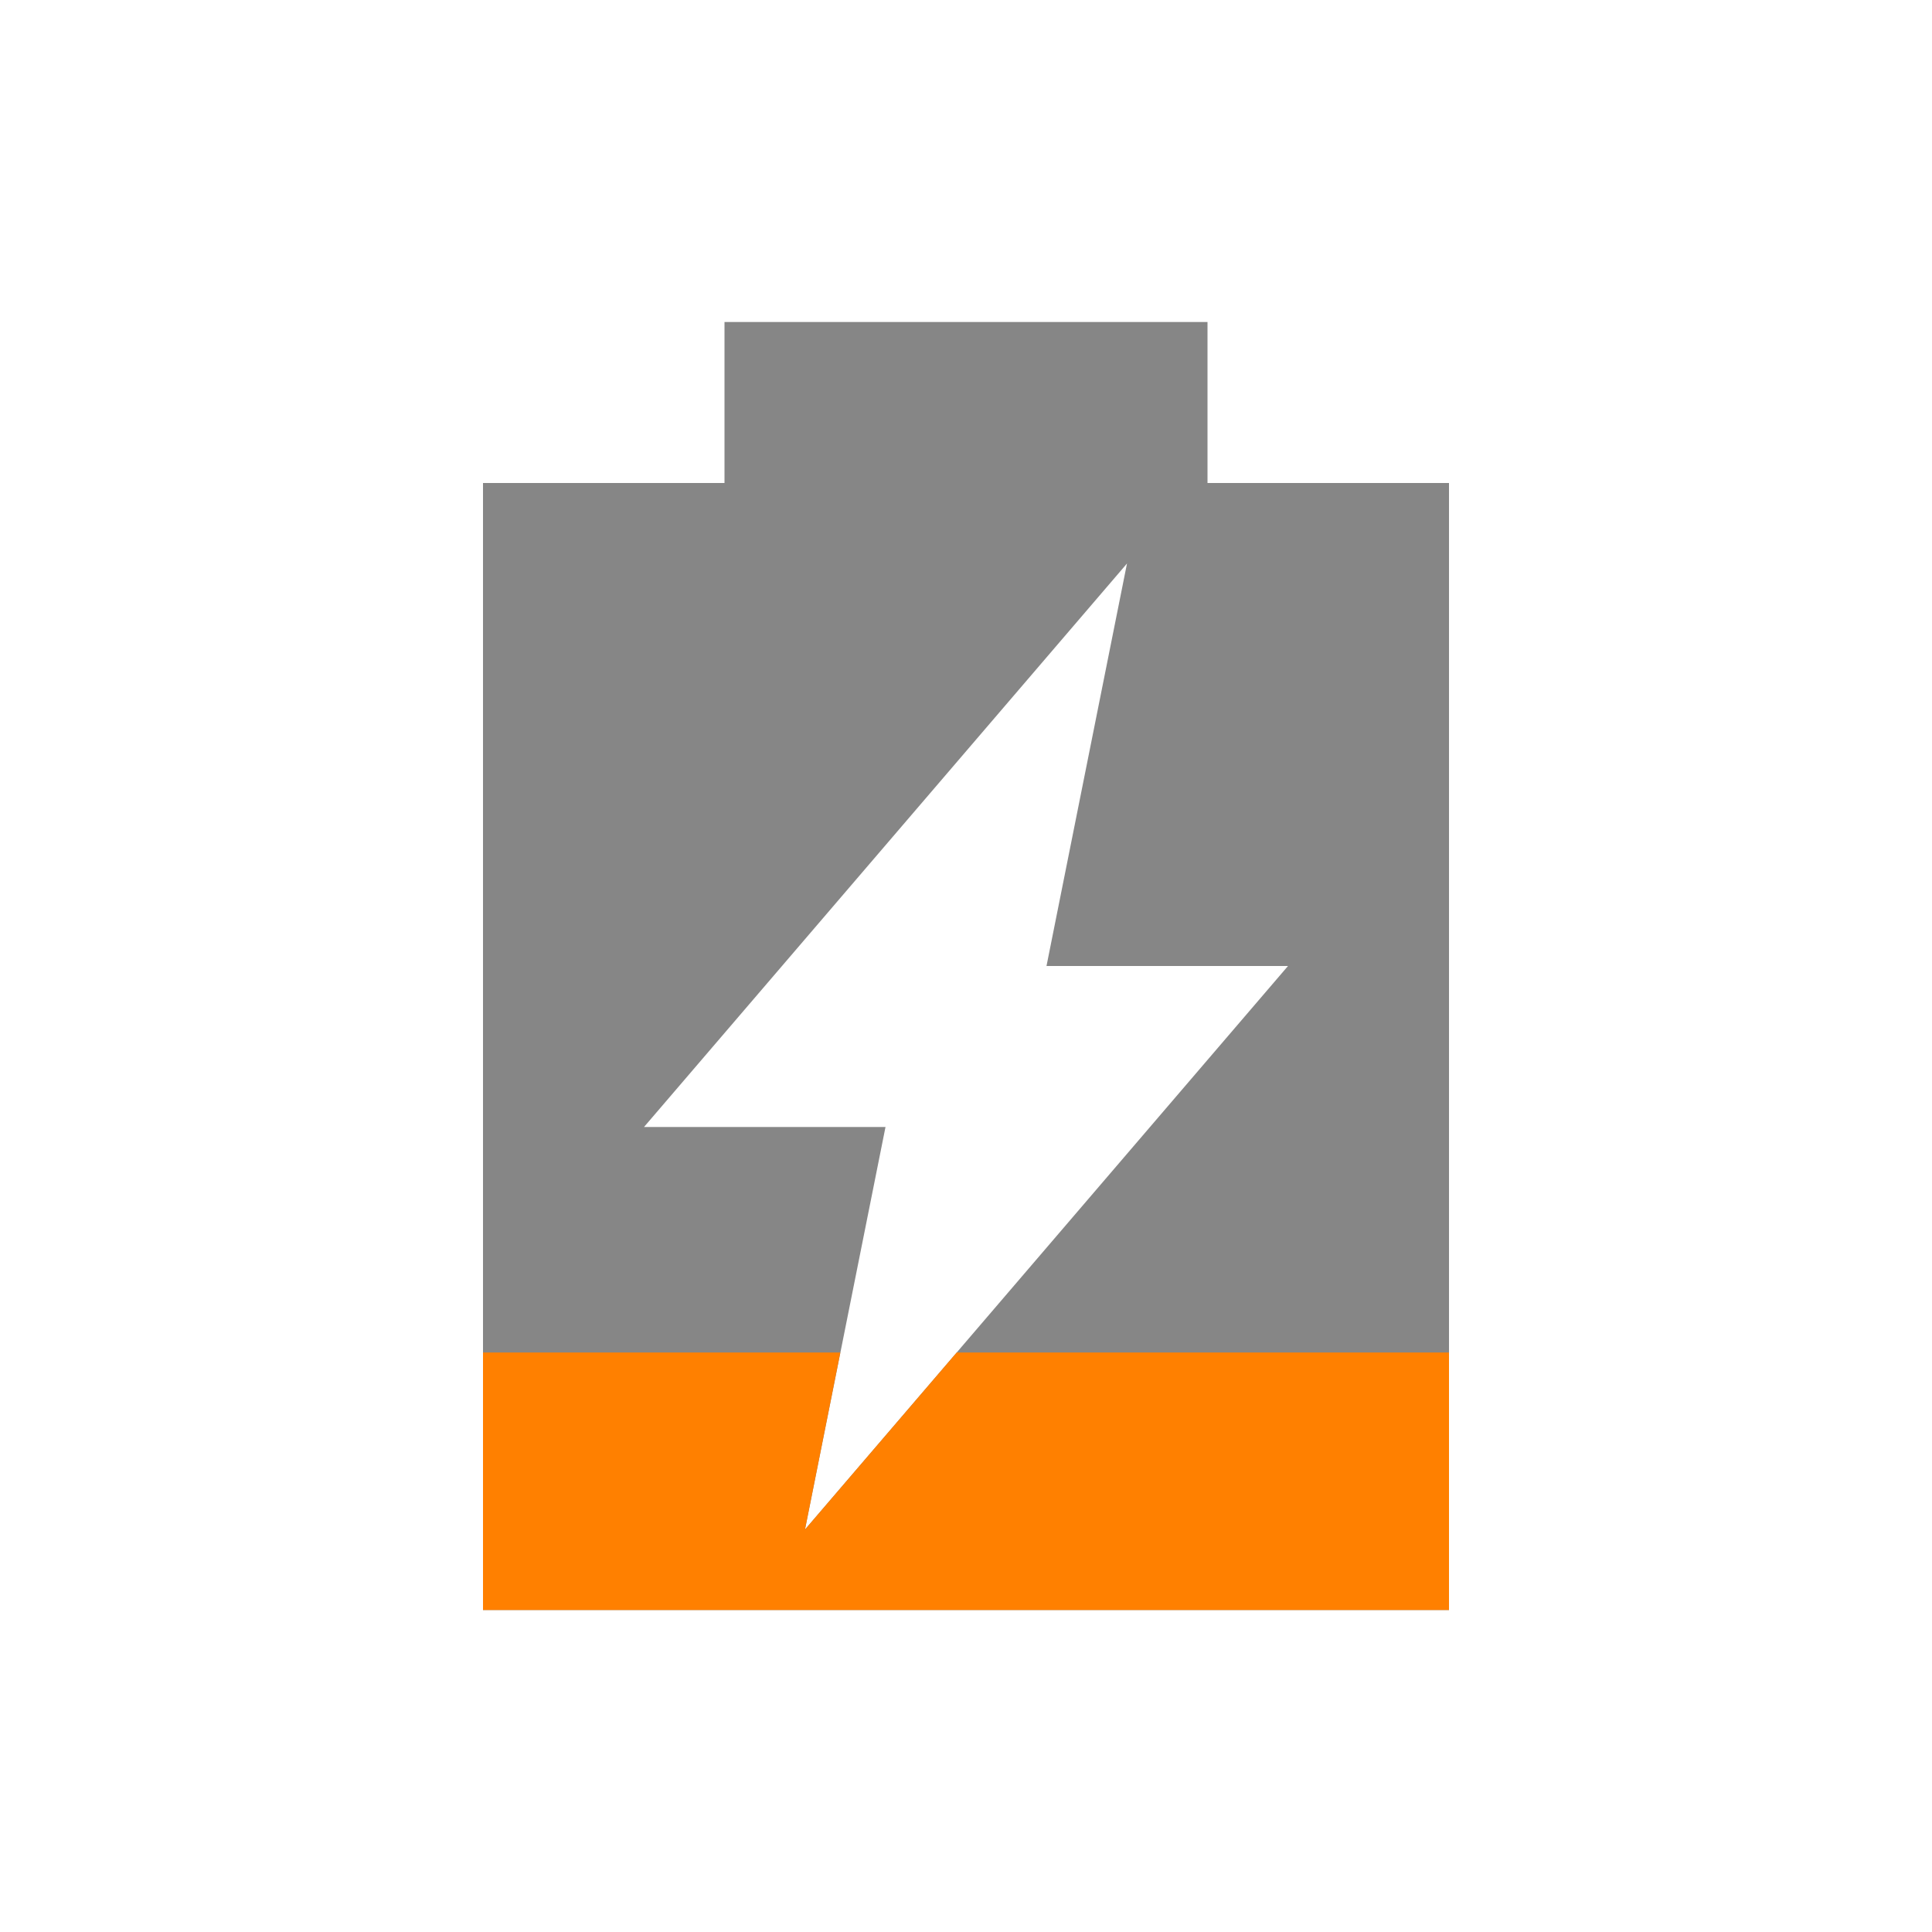
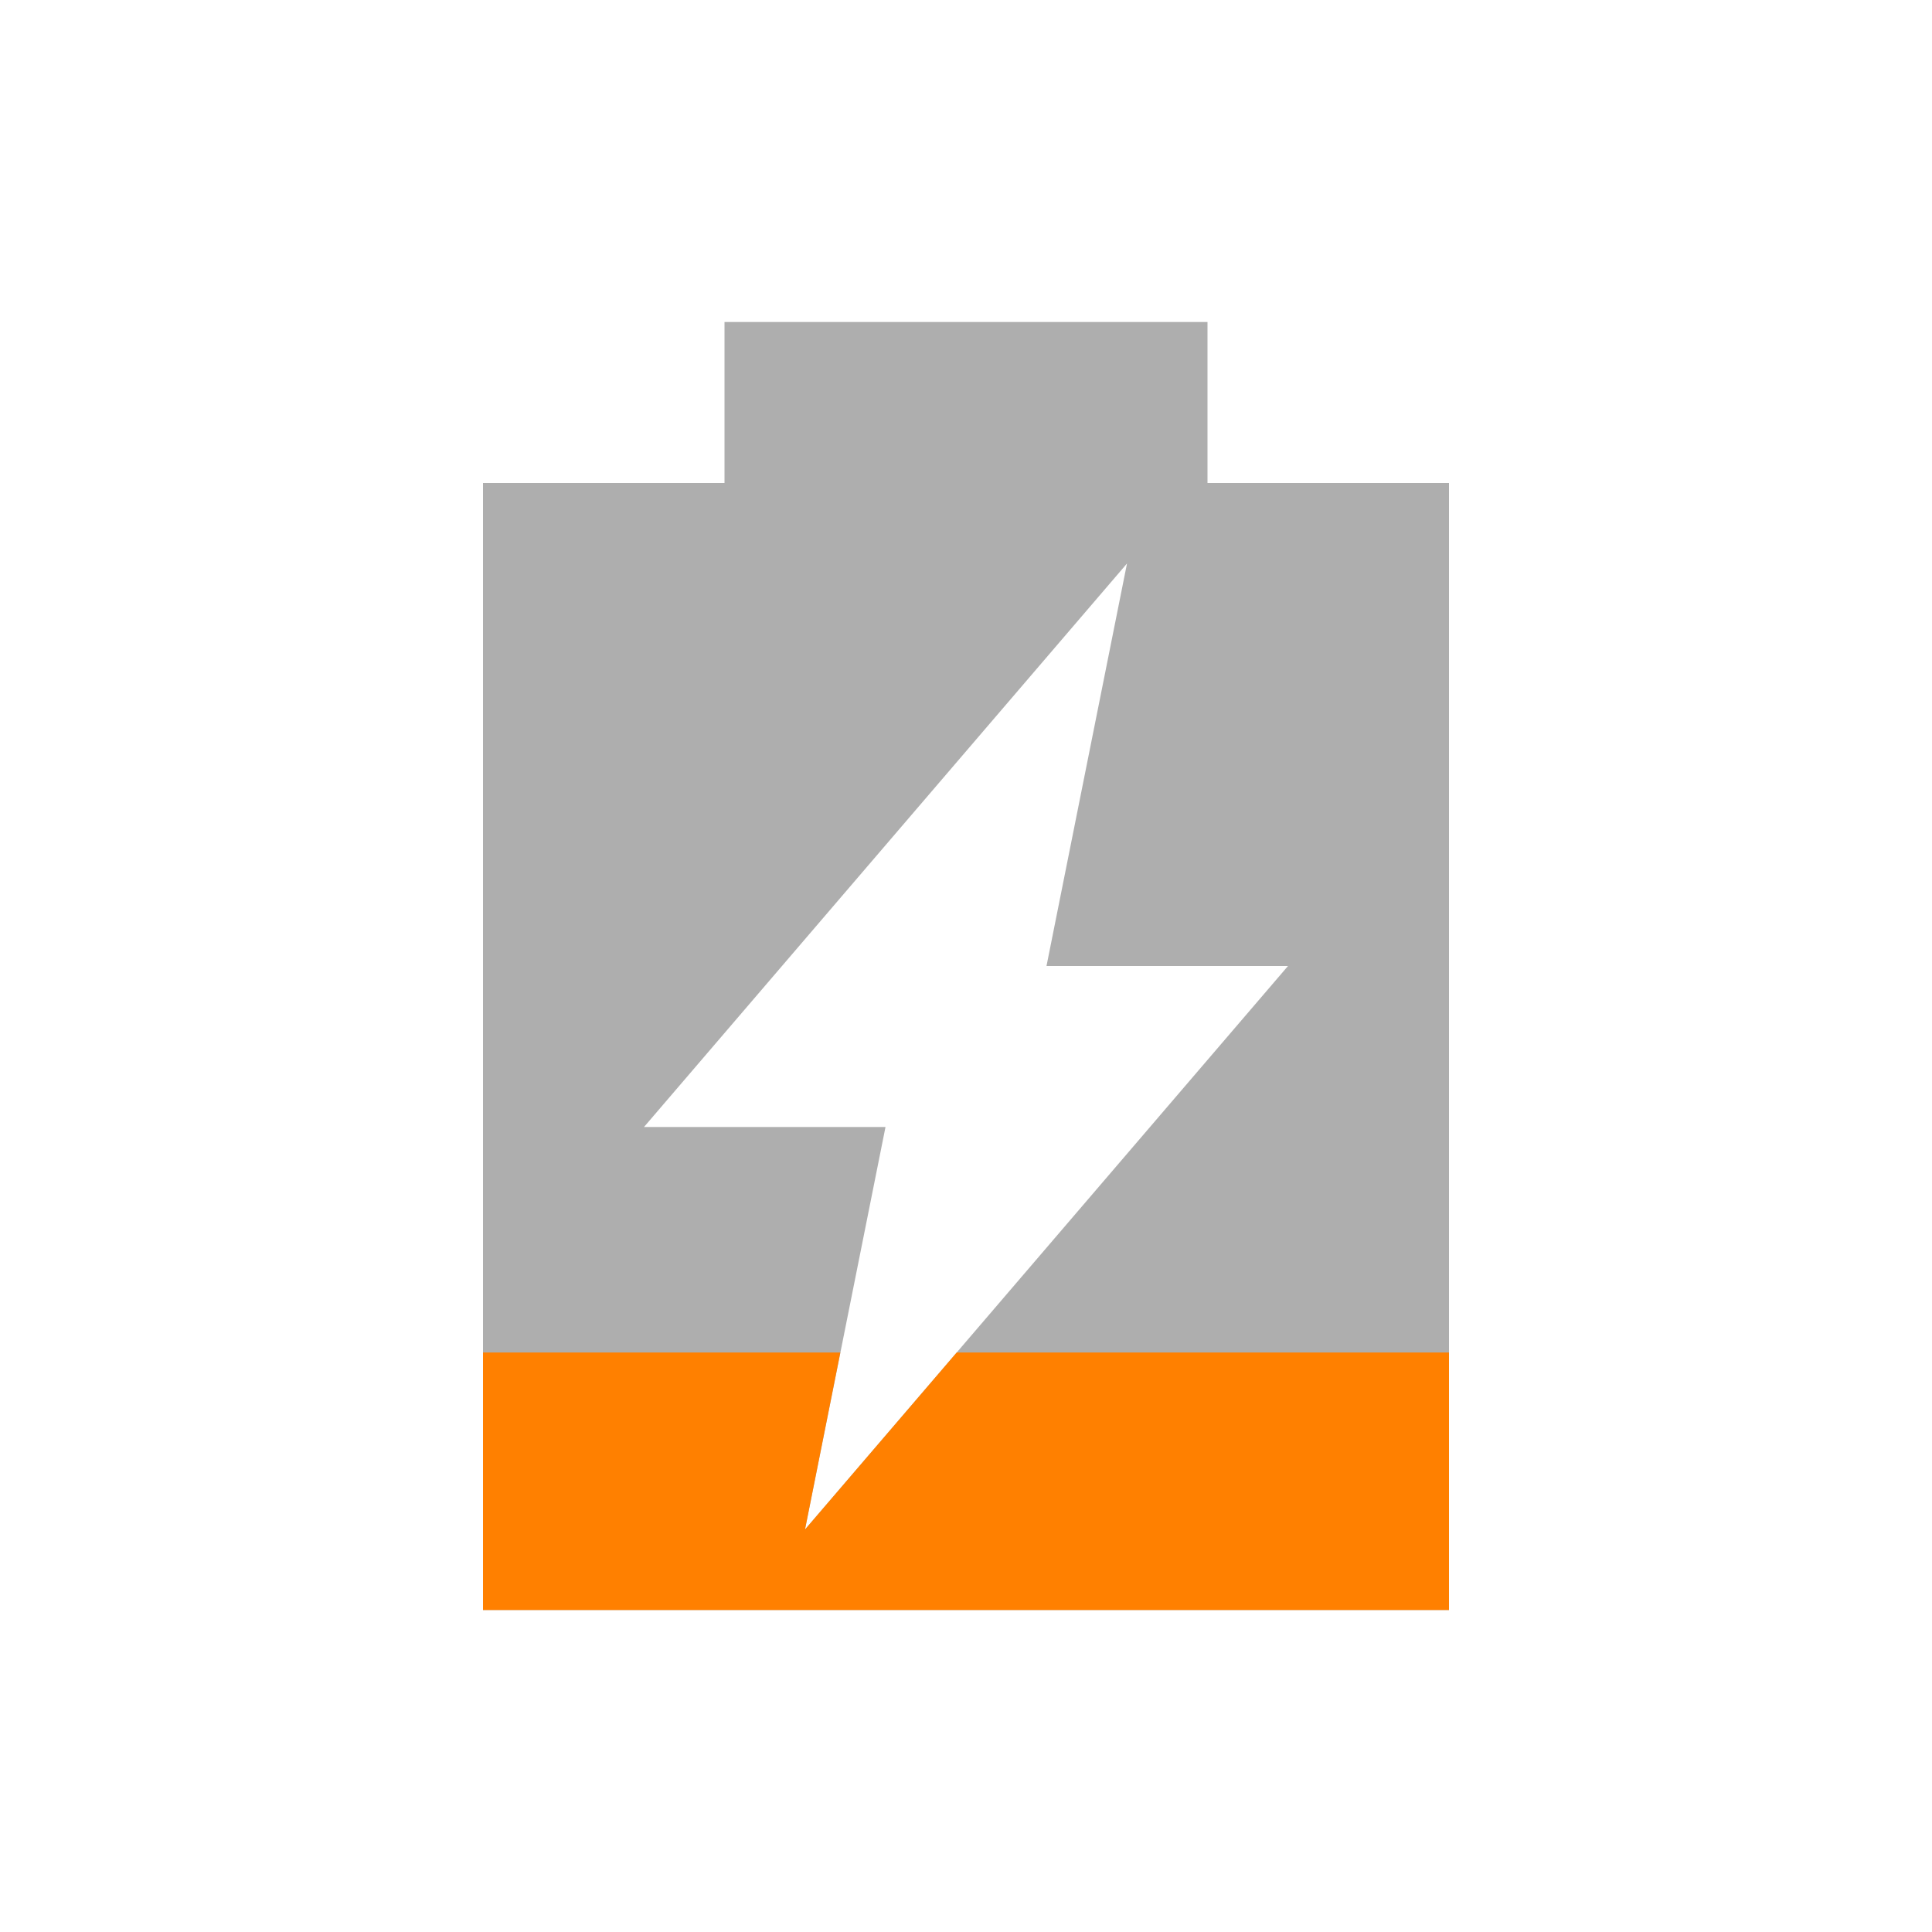
<svg xmlns="http://www.w3.org/2000/svg" width="24" viewBox="0 0 24 24" height="24" id="svg2" version="1.1">
  <defs id="defs12" />
-   <path d="M 9,4 9,6 6,6 6,20 18,20 18,6 15,6 15,4 9,4 Z m 5,3 -1,5 3,0 -6,7 1,-5 -3,0 6,-7 z" id="path6" style="opacity:0.6;fill:#353535;fill-opacity:1" />
+   <path d="M 9,4 9,6 6,6 6,20 18,20 18,6 15,6 15,4 9,4 Z m 5,3 -1,5 3,0 -6,7 1,-5 -3,0 6,-7 z" id="path6" style="opacity:0.4;fill:#353535;fill-opacity:1" />
  <path style="opacity:1;fill:#ff8000;fill-opacity:1" d="M 6,16.801 6,20 l 12,0 0,-3.199 -6.115,0 L 10,19 10.439,16.801 Z" id="path6-4" />
</svg>
